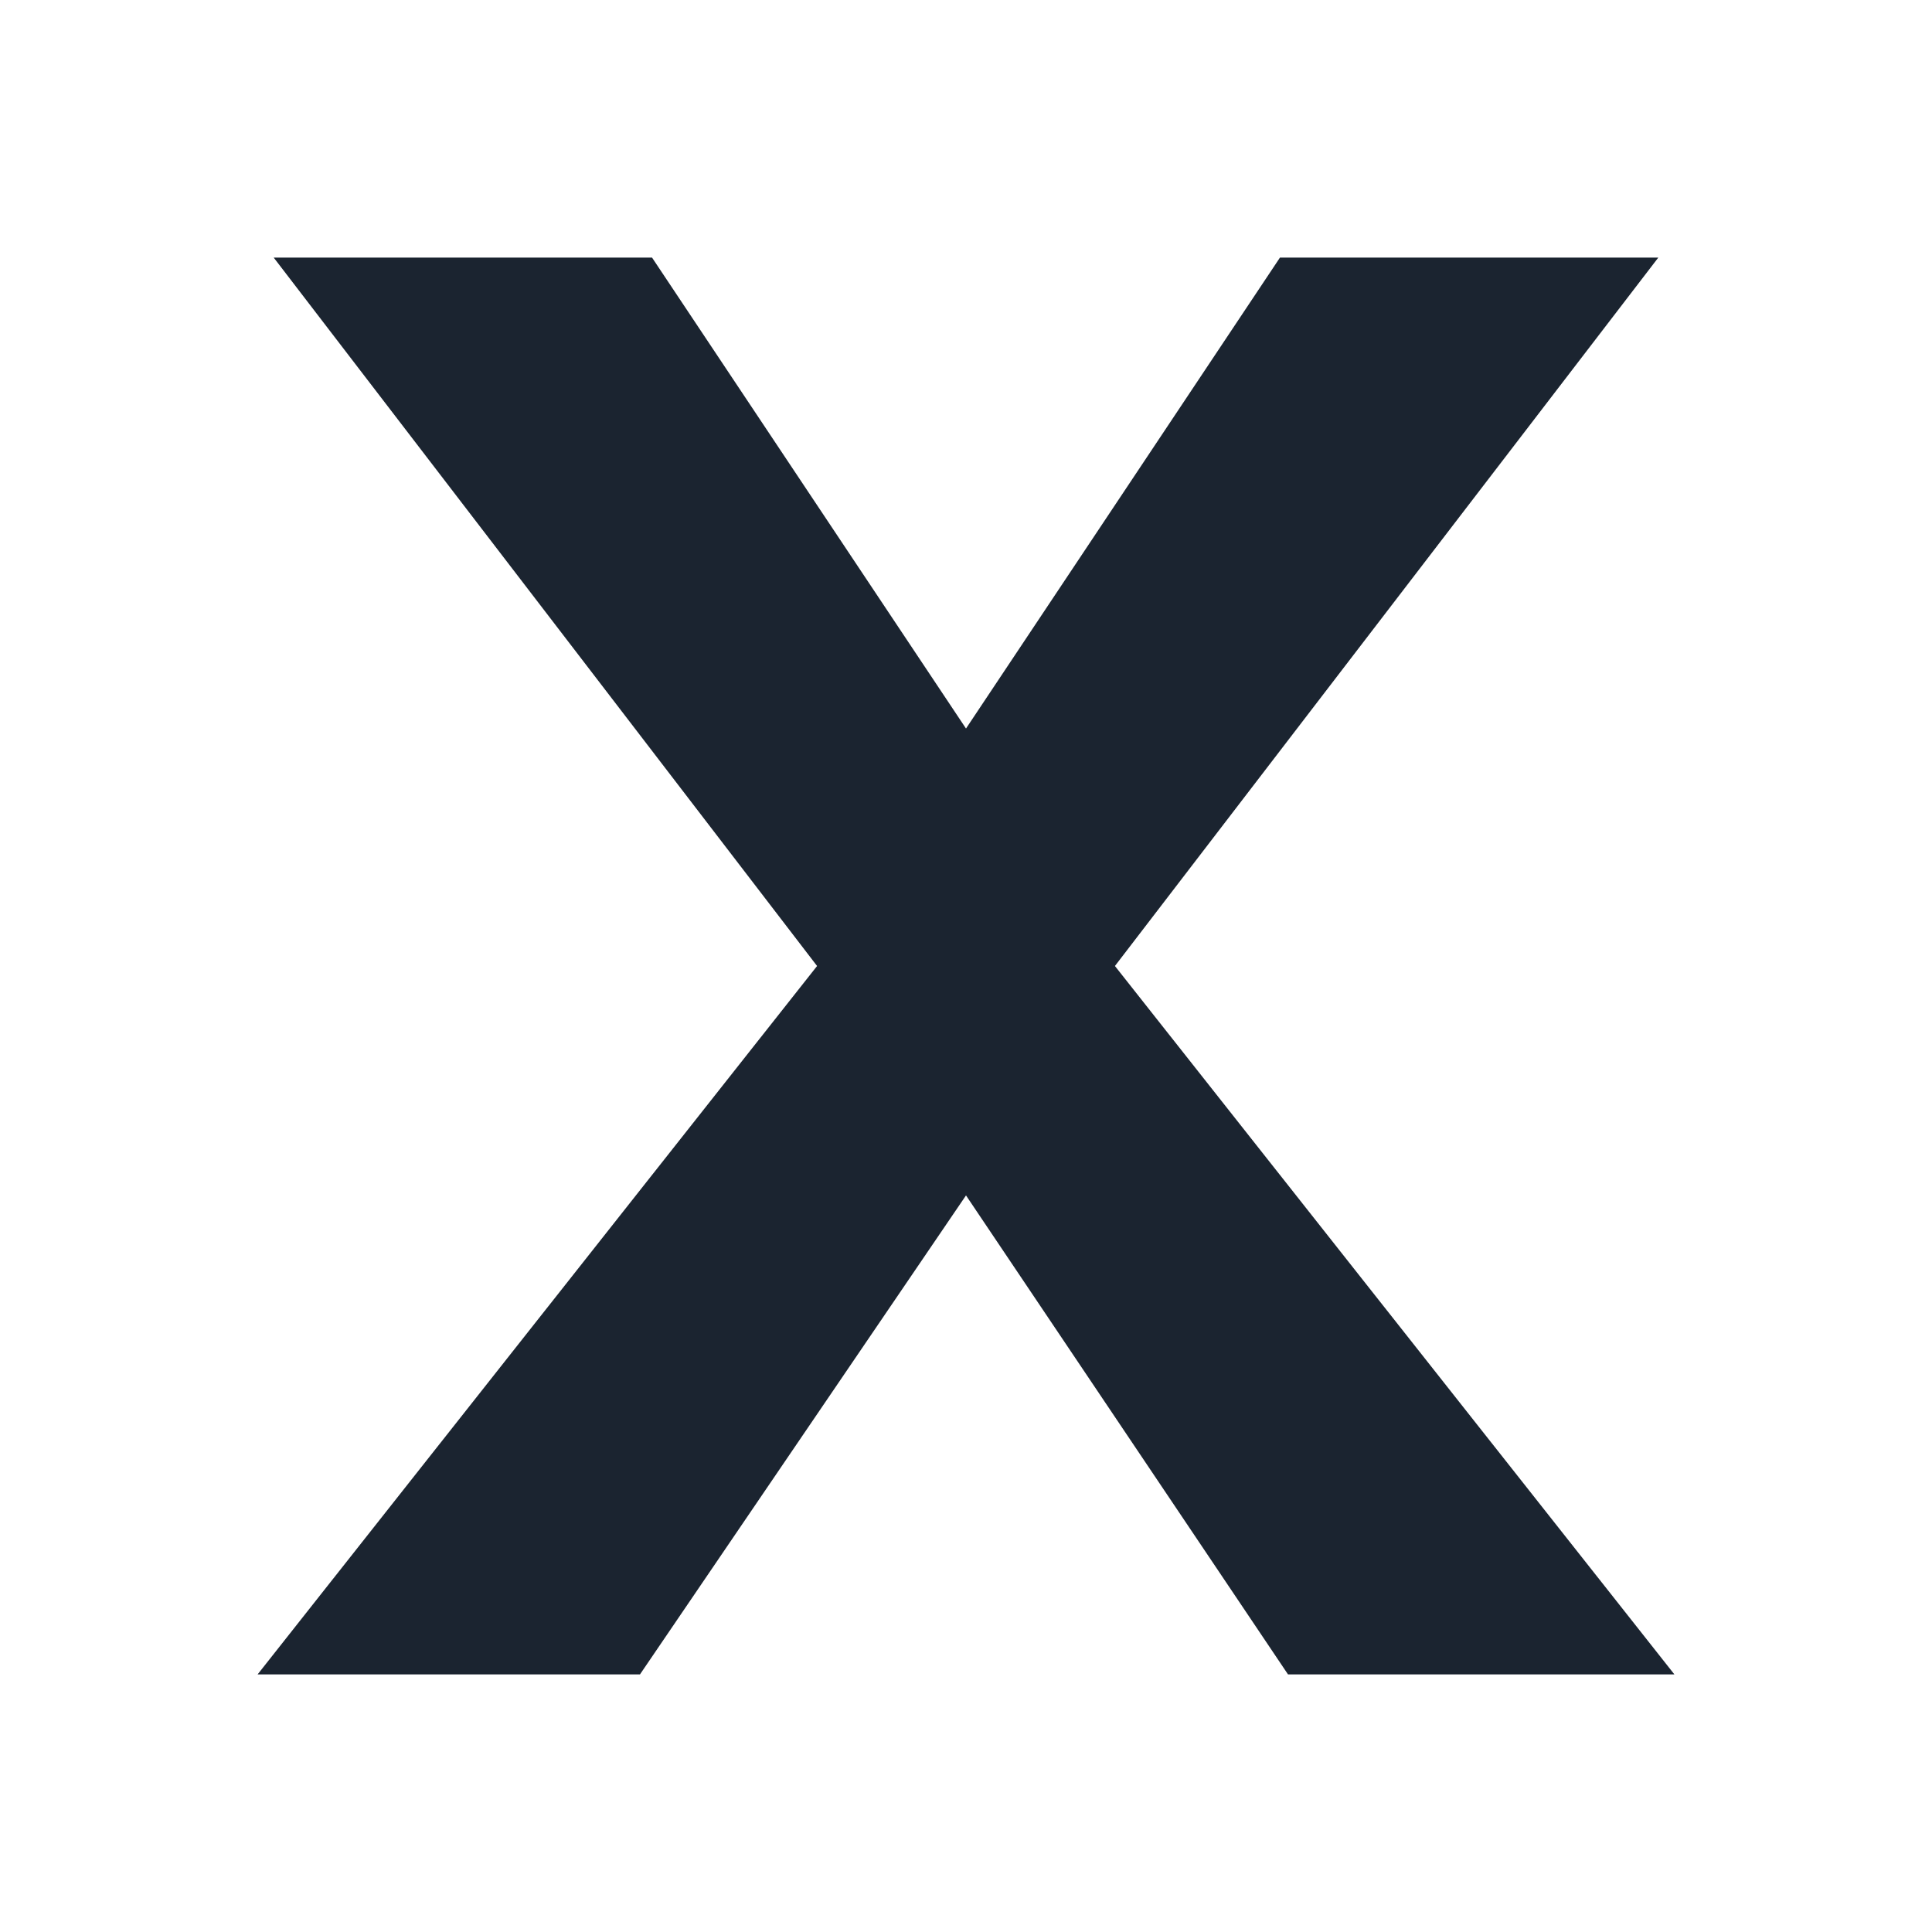
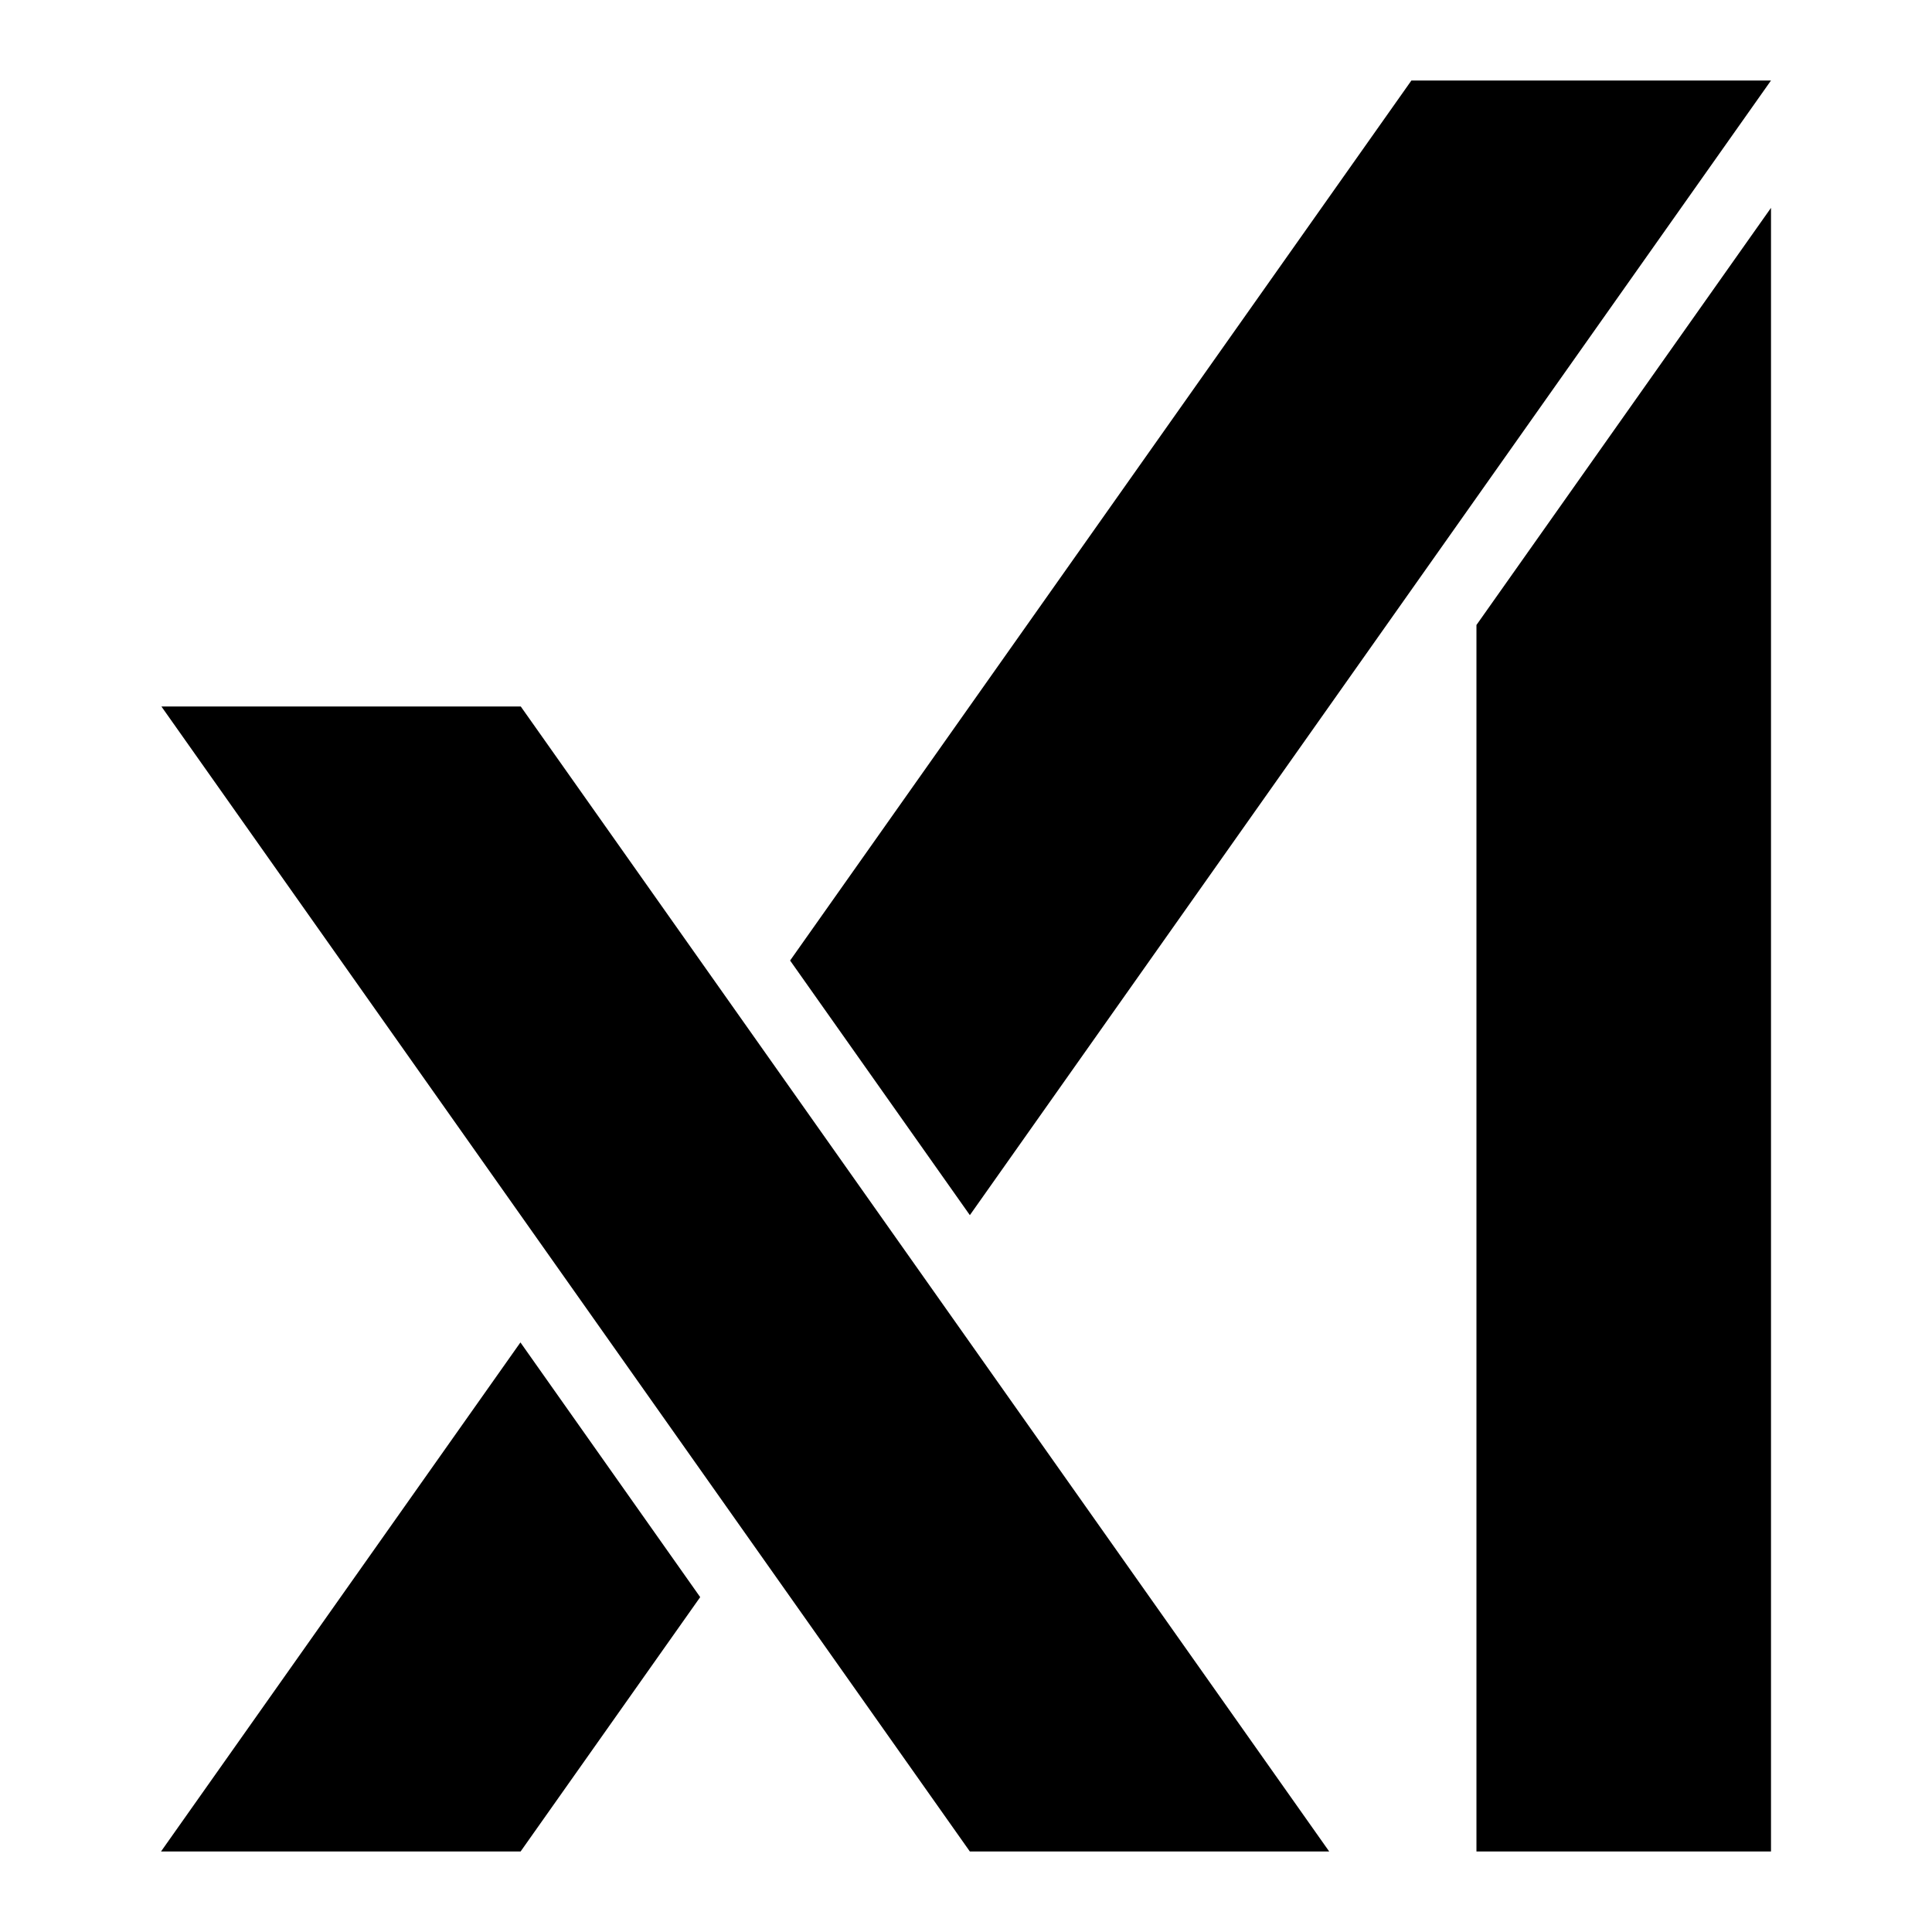
- <svg xmlns="http://www.w3.org/2000/svg" viewBox="0 0 24 24" fill="#1b2430">
-   <path d="M3.4 3.2h4.7L12 9.05 15.9 3.2h4.7L13.85 12 20.8 20.8h-4.8L12 14.85 7.95 20.8H3.2L10.15 12 3.4 3.2z" />
+ <svg xmlns="http://www.w3.org/2000/svg" viewBox="0 0 24 24" fill="#000">
+   <path fill-rule="evenodd" d="M6.469 8.776 16.512 23h-4.464L2.005 8.776H6.47zm-.004 7.9 2.233 3.164L6.467 23H2l4.465-6.324zM22 2.582V23h-3.659V7.764L22 2.582zM22 1l-9.952 14.095-2.233-3.163L17.533 1H22z" />
</svg>
